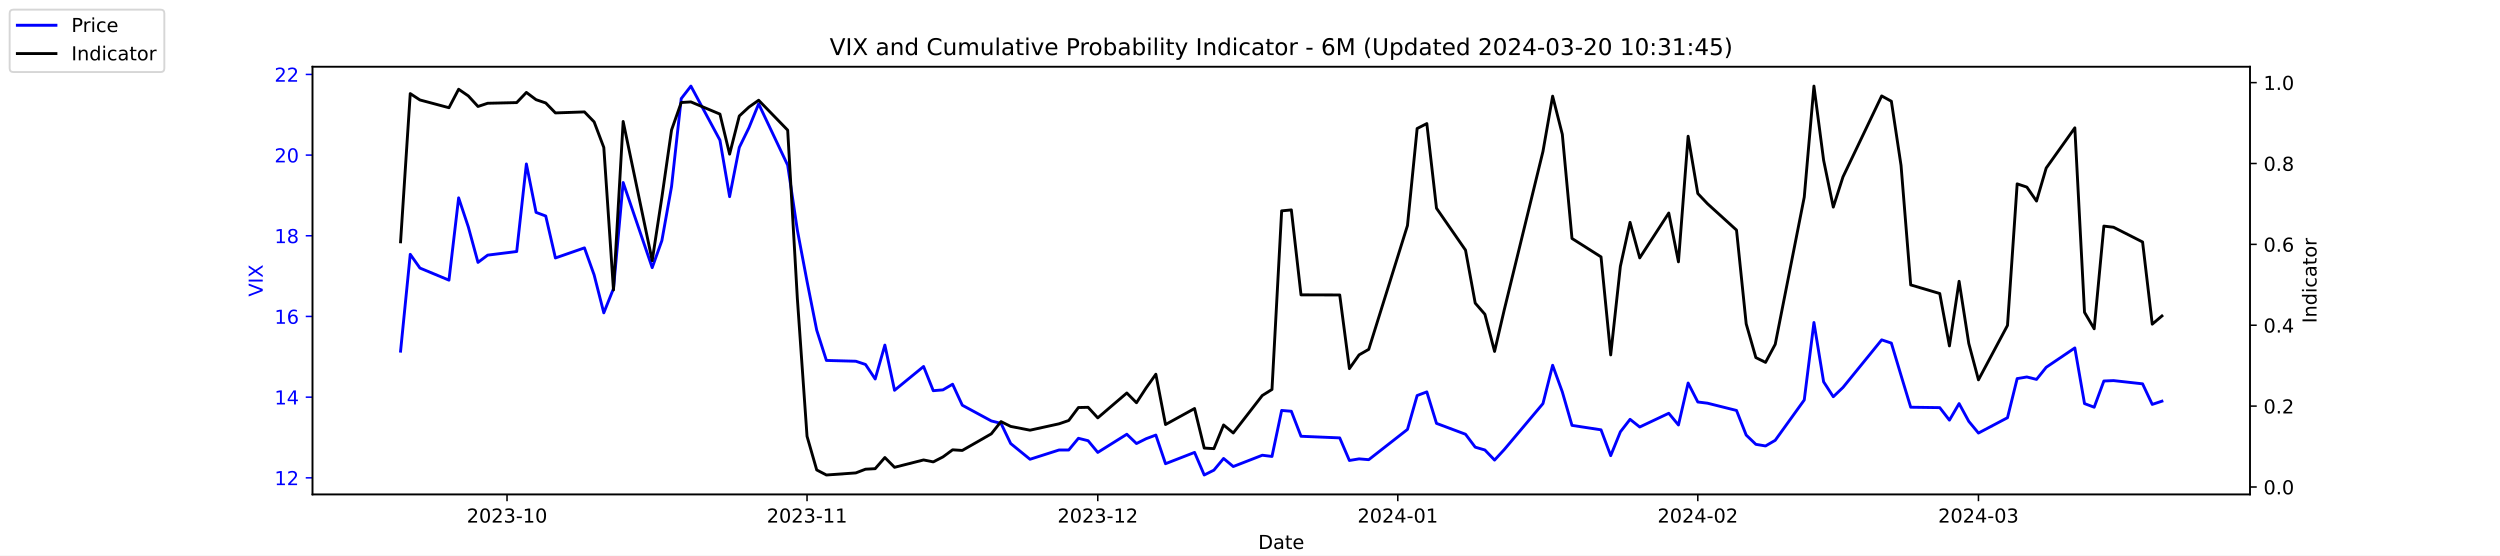
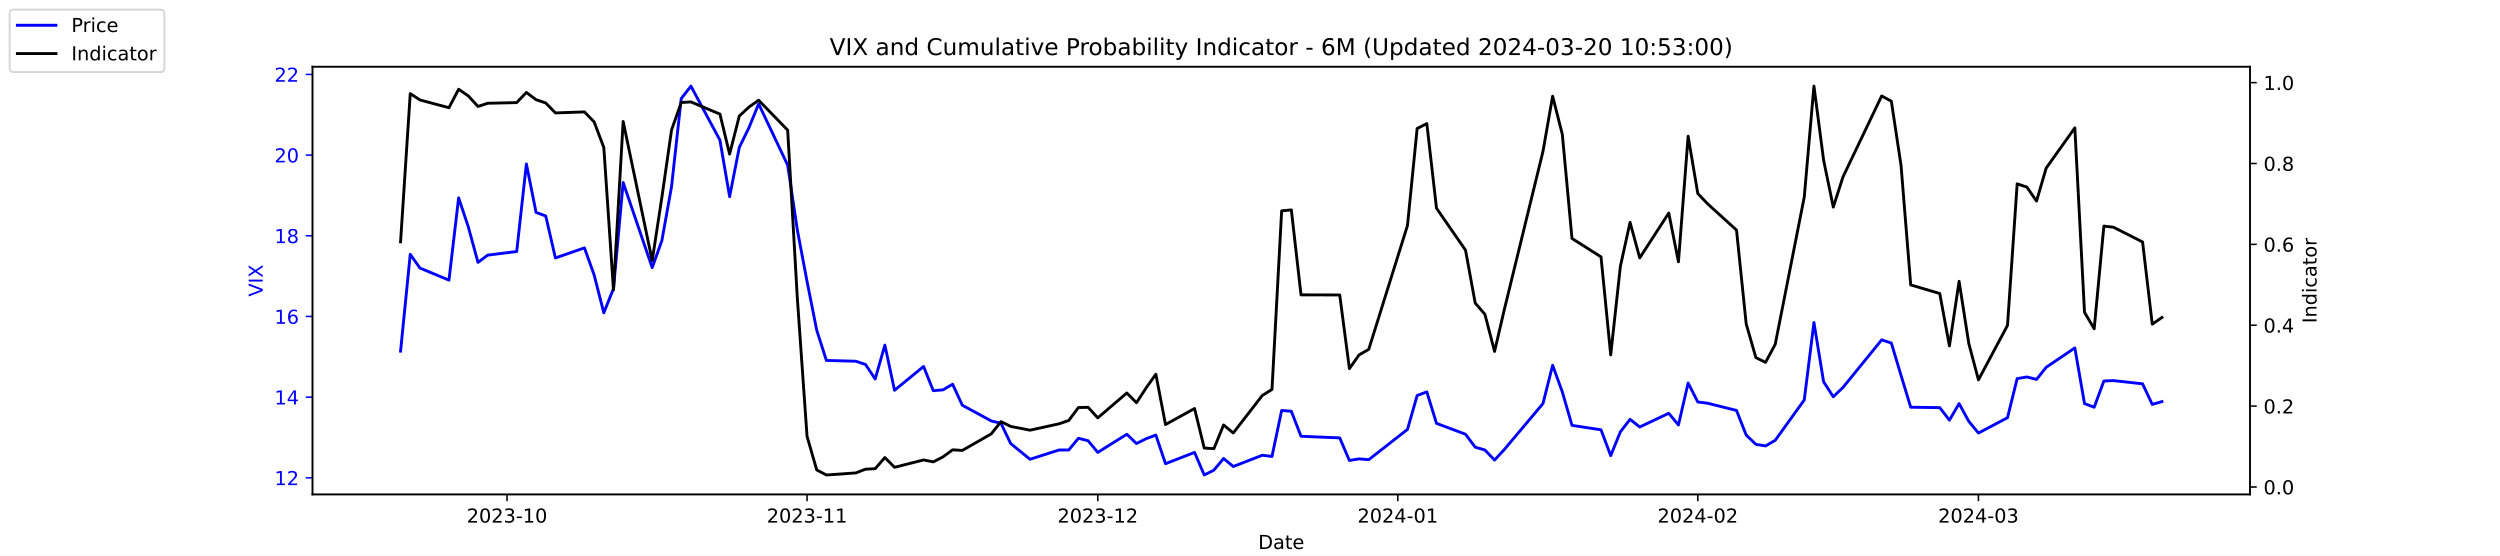
<svg xmlns="http://www.w3.org/2000/svg" xmlns:xlink="http://www.w3.org/1999/xlink" width="1296pt" height="288pt" viewBox="0 0 1296 288" version="1.1">
  <defs>
    <style type="text/css">*{stroke-linejoin: round; stroke-linecap: butt}</style>
  </defs>
  <g id="figure_1">
    <g id="patch_1">
      <path d="M 0 288  L 1296 288  L 1296 0  L 0 0  z " style="fill: #ffffff" />
    </g>
    <g id="axes_1">
      <g id="patch_2">
        <path d="M 162 256.32  L 1166.4 256.32  L 1166.4 34.56  L 162 34.56  z " style="fill: #ffffff" />
      </g>
      <g id="matplotlib.axis_1">
        <g id="xtick_1">
          <g id="line2d_1">
            <defs>
-               <path id="ma8cf1c067f" d="M 0 0  L 0 3.5  " style="stroke: #000000; stroke-width: 0.8" />
+               <path id="mb1e87fdebc" d="M 0 0  L 0 3.5  " style="stroke: #000000; stroke-width: 0.8" />
            </defs>
            <g>
-               <use xlink:href="#ma8cf1c067f" x="262.841" y="256.32" style="stroke: #000000; stroke-width: 0.8" />
+               <use xlink:href="#mb1e87fdebc" x="262.841" y="256.32" style="stroke: #000000; stroke-width: 0.8" />
            </g>
          </g>
          <g id="text_1">
            <g transform="translate(241.95 270.9184) scale(0.1 -0.1)">
              <defs>
                <path id="DejaVuSans-32" d="M 1228 531  L 3431 531  L 3431 0  L 469 0  L 469 531  Q 828 903 1448 1529  Q 2069 2156 2228 2338  Q 2531 2678 2651 2914  Q 2772 3150 2772 3378  Q 2772 3750 2511 3984  Q 2250 4219 1831 4219  Q 1534 4219 1204 4116  Q 875 4013 500 3803  L 500 4441  Q 881 4594 1212 4672  Q 1544 4750 1819 4750  Q 2544 4750 2975 4387  Q 3406 4025 3406 3419  Q 3406 3131 3298 2873  Q 3191 2616 2906 2266  Q 2828 2175 2409 1742  Q 1991 1309 1228 531  z " transform="scale(0.015625)" />
                <path id="DejaVuSans-30" d="M 2034 4250  Q 1547 4250 1301 3770  Q 1056 3291 1056 2328  Q 1056 1369 1301 889  Q 1547 409 2034 409  Q 2525 409 2770 889  Q 3016 1369 3016 2328  Q 3016 3291 2770 3770  Q 2525 4250 2034 4250  z M 2034 4750  Q 2819 4750 3233 4129  Q 3647 3509 3647 2328  Q 3647 1150 3233 529  Q 2819 -91 2034 -91  Q 1250 -91 836 529  Q 422 1150 422 2328  Q 422 3509 836 4129  Q 1250 4750 2034 4750  z " transform="scale(0.015625)" />
                <path id="DejaVuSans-33" d="M 2597 2516  Q 3050 2419 3304 2112  Q 3559 1806 3559 1356  Q 3559 666 3084 287  Q 2609 -91 1734 -91  Q 1441 -91 1130 -33  Q 819 25 488 141  L 488 750  Q 750 597 1062 519  Q 1375 441 1716 441  Q 2309 441 2620 675  Q 2931 909 2931 1356  Q 2931 1769 2642 2001  Q 2353 2234 1838 2234  L 1294 2234  L 1294 2753  L 1863 2753  Q 2328 2753 2575 2939  Q 2822 3125 2822 3475  Q 2822 3834 2567 4026  Q 2313 4219 1838 4219  Q 1578 4219 1281 4162  Q 984 4106 628 3988  L 628 4550  Q 988 4650 1302 4700  Q 1616 4750 1894 4750  Q 2613 4750 3031 4423  Q 3450 4097 3450 3541  Q 3450 3153 3228 2886  Q 3006 2619 2597 2516  z " transform="scale(0.015625)" />
                <path id="DejaVuSans-2d" d="M 313 2009  L 1997 2009  L 1997 1497  L 313 1497  L 313 2009  z " transform="scale(0.015625)" />
                <path id="DejaVuSans-31" d="M 794 531  L 1825 531  L 1825 4091  L 703 3866  L 703 4441  L 1819 4666  L 2450 4666  L 2450 531  L 3481 531  L 3481 0  L 794 0  L 794 531  z " transform="scale(0.015625)" />
              </defs>
              <use xlink:href="#DejaVuSans-32" />
              <use xlink:href="#DejaVuSans-30" x="63.623" />
              <use xlink:href="#DejaVuSans-32" x="127.246" />
              <use xlink:href="#DejaVuSans-33" x="190.869" />
              <use xlink:href="#DejaVuSans-2d" x="254.492" />
              <use xlink:href="#DejaVuSans-31" x="290.576" />
              <use xlink:href="#DejaVuSans-30" x="354.199" />
            </g>
          </g>
        </g>
        <g id="xtick_2">
          <g id="line2d_2">
            <g>
-               <use xlink:href="#ma8cf1c067f" x="418.368" y="256.32" style="stroke: #000000; stroke-width: 0.8" />
+               <use xlink:href="#mb1e87fdebc" x="418.368" y="256.32" style="stroke: #000000; stroke-width: 0.8" />
            </g>
          </g>
          <g id="text_2">
            <g transform="translate(397.4764 270.9184) scale(0.1 -0.1)">
              <use xlink:href="#DejaVuSans-32" />
              <use xlink:href="#DejaVuSans-30" x="63.623" />
              <use xlink:href="#DejaVuSans-32" x="127.246" />
              <use xlink:href="#DejaVuSans-33" x="190.869" />
              <use xlink:href="#DejaVuSans-2d" x="254.492" />
              <use xlink:href="#DejaVuSans-31" x="290.576" />
              <use xlink:href="#DejaVuSans-31" x="354.199" />
            </g>
          </g>
        </g>
        <g id="xtick_3">
          <g id="line2d_3">
            <g>
-               <use xlink:href="#ma8cf1c067f" x="569.086" y="256.32" style="stroke: #000000; stroke-width: 0.8" />
+               <use xlink:href="#mb1e87fdebc" x="569.086" y="256.32" style="stroke: #000000; stroke-width: 0.8" />
            </g>
          </g>
          <g id="text_3">
            <g transform="translate(548.195 270.9184) scale(0.1 -0.1)">
              <use xlink:href="#DejaVuSans-32" />
              <use xlink:href="#DejaVuSans-30" x="63.623" />
              <use xlink:href="#DejaVuSans-32" x="127.246" />
              <use xlink:href="#DejaVuSans-33" x="190.869" />
              <use xlink:href="#DejaVuSans-2d" x="254.492" />
              <use xlink:href="#DejaVuSans-31" x="290.576" />
              <use xlink:href="#DejaVuSans-32" x="354.199" />
            </g>
          </g>
        </g>
        <g id="xtick_4">
          <g id="line2d_4">
            <g>
-               <use xlink:href="#ma8cf1c067f" x="724.613" y="256.32" style="stroke: #000000; stroke-width: 0.8" />
+               <use xlink:href="#mb1e87fdebc" x="724.613" y="256.32" style="stroke: #000000; stroke-width: 0.8" />
            </g>
          </g>
          <g id="text_4">
            <g transform="translate(703.7214 270.9184) scale(0.1 -0.1)">
              <defs>
                <path id="DejaVuSans-34" d="M 2419 4116  L 825 1625  L 2419 1625  L 2419 4116  z M 2253 4666  L 3047 4666  L 3047 1625  L 3713 1625  L 3713 1100  L 3047 1100  L 3047 0  L 2419 0  L 2419 1100  L 313 1100  L 313 1709  L 2253 4666  z " transform="scale(0.015625)" />
              </defs>
              <use xlink:href="#DejaVuSans-32" />
              <use xlink:href="#DejaVuSans-30" x="63.623" />
              <use xlink:href="#DejaVuSans-32" x="127.246" />
              <use xlink:href="#DejaVuSans-34" x="190.869" />
              <use xlink:href="#DejaVuSans-2d" x="254.492" />
              <use xlink:href="#DejaVuSans-30" x="290.576" />
              <use xlink:href="#DejaVuSans-31" x="354.199" />
            </g>
          </g>
        </g>
        <g id="xtick_5">
          <g id="line2d_5">
            <g>
-               <use xlink:href="#ma8cf1c067f" x="880.139" y="256.32" style="stroke: #000000; stroke-width: 0.8" />
+               <use xlink:href="#mb1e87fdebc" x="880.139" y="256.32" style="stroke: #000000; stroke-width: 0.8" />
            </g>
          </g>
          <g id="text_5">
            <g transform="translate(859.2479 270.9184) scale(0.1 -0.1)">
              <use xlink:href="#DejaVuSans-32" />
              <use xlink:href="#DejaVuSans-30" x="63.623" />
              <use xlink:href="#DejaVuSans-32" x="127.246" />
              <use xlink:href="#DejaVuSans-34" x="190.869" />
              <use xlink:href="#DejaVuSans-2d" x="254.492" />
              <use xlink:href="#DejaVuSans-30" x="290.576" />
              <use xlink:href="#DejaVuSans-32" x="354.199" />
            </g>
          </g>
        </g>
        <g id="xtick_6">
          <g id="line2d_6">
            <g>
-               <use xlink:href="#ma8cf1c067f" x="1025.632" y="256.32" style="stroke: #000000; stroke-width: 0.8" />
+               <use xlink:href="#mb1e87fdebc" x="1025.632" y="256.32" style="stroke: #000000; stroke-width: 0.8" />
            </g>
          </g>
          <g id="text_6">
            <g transform="translate(1004.74 270.9184) scale(0.1 -0.1)">
              <use xlink:href="#DejaVuSans-32" />
              <use xlink:href="#DejaVuSans-30" x="63.623" />
              <use xlink:href="#DejaVuSans-32" x="127.246" />
              <use xlink:href="#DejaVuSans-34" x="190.869" />
              <use xlink:href="#DejaVuSans-2d" x="254.492" />
              <use xlink:href="#DejaVuSans-30" x="290.576" />
              <use xlink:href="#DejaVuSans-33" x="354.199" />
            </g>
          </g>
        </g>
        <g id="text_7">
          <g transform="translate(652.2492 284.5966) scale(0.1 -0.1)">
            <defs>
              <path id="DejaVuSans-44" d="M 1259 4147  L 1259 519  L 2022 519  Q 2988 519 3436 956  Q 3884 1394 3884 2338  Q 3884 3275 3436 3711  Q 2988 4147 2022 4147  L 1259 4147  z M 628 4666  L 1925 4666  Q 3281 4666 3915 4102  Q 4550 3538 4550 2338  Q 4550 1131 3912 565  Q 3275 0 1925 0  L 628 0  L 628 4666  z " transform="scale(0.015625)" />
              <path id="DejaVuSans-61" d="M 2194 1759  Q 1497 1759 1228 1600  Q 959 1441 959 1056  Q 959 750 1161 570  Q 1363 391 1709 391  Q 2188 391 2477 730  Q 2766 1069 2766 1631  L 2766 1759  L 2194 1759  z M 3341 1997  L 3341 0  L 2766 0  L 2766 531  Q 2569 213 2275 61  Q 1981 -91 1556 -91  Q 1019 -91 701 211  Q 384 513 384 1019  Q 384 1609 779 1909  Q 1175 2209 1959 2209  L 2766 2209  L 2766 2266  Q 2766 2663 2505 2880  Q 2244 3097 1772 3097  Q 1472 3097 1187 3025  Q 903 2953 641 2809  L 641 3341  Q 956 3463 1253 3523  Q 1550 3584 1831 3584  Q 2591 3584 2966 3190  Q 3341 2797 3341 1997  z " transform="scale(0.015625)" />
              <path id="DejaVuSans-74" d="M 1172 4494  L 1172 3500  L 2356 3500  L 2356 3053  L 1172 3053  L 1172 1153  Q 1172 725 1289 603  Q 1406 481 1766 481  L 2356 481  L 2356 0  L 1766 0  Q 1100 0 847 248  Q 594 497 594 1153  L 594 3053  L 172 3053  L 172 3500  L 594 3500  L 594 4494  L 1172 4494  z " transform="scale(0.015625)" />
              <path id="DejaVuSans-65" d="M 3597 1894  L 3597 1613  L 953 1613  Q 991 1019 1311 708  Q 1631 397 2203 397  Q 2534 397 2845 478  Q 3156 559 3463 722  L 3463 178  Q 3153 47 2828 -22  Q 2503 -91 2169 -91  Q 1331 -91 842 396  Q 353 884 353 1716  Q 353 2575 817 3079  Q 1281 3584 2069 3584  Q 2775 3584 3186 3129  Q 3597 2675 3597 1894  z M 3022 2063  Q 3016 2534 2758 2815  Q 2500 3097 2075 3097  Q 1594 3097 1305 2825  Q 1016 2553 972 2059  L 3022 2063  z " transform="scale(0.015625)" />
            </defs>
            <use xlink:href="#DejaVuSans-44" />
            <use xlink:href="#DejaVuSans-61" x="77.002" />
            <use xlink:href="#DejaVuSans-74" x="138.281" />
            <use xlink:href="#DejaVuSans-65" x="177.49" />
          </g>
        </g>
      </g>
      <g id="matplotlib.axis_2">
        <g id="ytick_1">
          <g id="line2d_7">
            <defs>
-               <path id="m1de4d500fc" d="M 0 0  L -3.5 0  " style="stroke: #0000ff; stroke-width: 0.8" />
+               <path id="m2c735c5124" d="M 0 0  L -3.5 0  " style="stroke: #0000ff; stroke-width: 0.8" />
            </defs>
            <g>
-               <use xlink:href="#m1de4d500fc" x="162" y="247.704" style="fill: #0000ff; stroke: #0000ff; stroke-width: 0.8" />
+               <use xlink:href="#m2c735c5124" x="162" y="247.704" style="fill: #0000ff; stroke: #0000ff; stroke-width: 0.8" />
            </g>
          </g>
          <g id="text_8">
            <g style="fill: #0000ff" transform="translate(142.275 251.5031) scale(0.1 -0.1)">
              <use xlink:href="#DejaVuSans-31" />
              <use xlink:href="#DejaVuSans-32" x="63.623" />
            </g>
          </g>
        </g>
        <g id="ytick_2">
          <g id="line2d_8">
            <g>
-               <use xlink:href="#m1de4d500fc" x="162" y="205.878" style="fill: #0000ff; stroke: #0000ff; stroke-width: 0.8" />
+               <use xlink:href="#m2c735c5124" x="162" y="205.878" style="fill: #0000ff; stroke: #0000ff; stroke-width: 0.8" />
            </g>
          </g>
          <g id="text_9">
            <g style="fill: #0000ff" transform="translate(142.275 209.6774) scale(0.1 -0.1)">
              <use xlink:href="#DejaVuSans-31" />
              <use xlink:href="#DejaVuSans-34" x="63.623" />
            </g>
          </g>
        </g>
        <g id="ytick_3">
          <g id="line2d_9">
            <g>
-               <use xlink:href="#m1de4d500fc" x="162" y="164.052" style="fill: #0000ff; stroke: #0000ff; stroke-width: 0.8" />
+               <use xlink:href="#m2c735c5124" x="162" y="164.052" style="fill: #0000ff; stroke: #0000ff; stroke-width: 0.8" />
            </g>
          </g>
          <g id="text_10">
            <g style="fill: #0000ff" transform="translate(142.275 167.8517) scale(0.1 -0.1)">
              <defs>
                <path id="DejaVuSans-36" d="M 2113 2584  Q 1688 2584 1439 2293  Q 1191 2003 1191 1497  Q 1191 994 1439 701  Q 1688 409 2113 409  Q 2538 409 2786 701  Q 3034 994 3034 1497  Q 3034 2003 2786 2293  Q 2538 2584 2113 2584  z M 3366 4563  L 3366 3988  Q 3128 4100 2886 4159  Q 2644 4219 2406 4219  Q 1781 4219 1451 3797  Q 1122 3375 1075 2522  Q 1259 2794 1537 2939  Q 1816 3084 2150 3084  Q 2853 3084 3261 2657  Q 3669 2231 3669 1497  Q 3669 778 3244 343  Q 2819 -91 2113 -91  Q 1303 -91 875 529  Q 447 1150 447 2328  Q 447 3434 972 4092  Q 1497 4750 2381 4750  Q 2619 4750 2861 4703  Q 3103 4656 3366 4563  z " transform="scale(0.015625)" />
              </defs>
              <use xlink:href="#DejaVuSans-31" />
              <use xlink:href="#DejaVuSans-36" x="63.623" />
            </g>
          </g>
        </g>
        <g id="ytick_4">
          <g id="line2d_10">
            <g>
-               <use xlink:href="#m1de4d500fc" x="162" y="122.227" style="fill: #0000ff; stroke: #0000ff; stroke-width: 0.8" />
+               <use xlink:href="#m2c735c5124" x="162" y="122.227" style="fill: #0000ff; stroke: #0000ff; stroke-width: 0.8" />
            </g>
          </g>
          <g id="text_11">
            <g style="fill: #0000ff" transform="translate(142.275 126.0259) scale(0.1 -0.1)">
              <defs>
                <path id="DejaVuSans-38" d="M 2034 2216  Q 1584 2216 1326 1975  Q 1069 1734 1069 1313  Q 1069 891 1326 650  Q 1584 409 2034 409  Q 2484 409 2743 651  Q 3003 894 3003 1313  Q 3003 1734 2745 1975  Q 2488 2216 2034 2216  z M 1403 2484  Q 997 2584 770 2862  Q 544 3141 544 3541  Q 544 4100 942 4425  Q 1341 4750 2034 4750  Q 2731 4750 3128 4425  Q 3525 4100 3525 3541  Q 3525 3141 3298 2862  Q 3072 2584 2669 2484  Q 3125 2378 3379 2068  Q 3634 1759 3634 1313  Q 3634 634 3220 271  Q 2806 -91 2034 -91  Q 1263 -91 848 271  Q 434 634 434 1313  Q 434 1759 690 2068  Q 947 2378 1403 2484  z M 1172 3481  Q 1172 3119 1398 2916  Q 1625 2713 2034 2713  Q 2441 2713 2670 2916  Q 2900 3119 2900 3481  Q 2900 3844 2670 4047  Q 2441 4250 2034 4250  Q 1625 4250 1398 4047  Q 1172 3844 1172 3481  z " transform="scale(0.015625)" />
              </defs>
              <use xlink:href="#DejaVuSans-31" />
              <use xlink:href="#DejaVuSans-38" x="63.623" />
            </g>
          </g>
        </g>
        <g id="ytick_5">
          <g id="line2d_11">
            <g>
-               <use xlink:href="#m1de4d500fc" x="162" y="80.401" style="fill: #0000ff; stroke: #0000ff; stroke-width: 0.8" />
+               <use xlink:href="#m2c735c5124" x="162" y="80.401" style="fill: #0000ff; stroke: #0000ff; stroke-width: 0.8" />
            </g>
          </g>
          <g id="text_12">
            <g style="fill: #0000ff" transform="translate(142.275 84.2002) scale(0.1 -0.1)">
              <use xlink:href="#DejaVuSans-32" />
              <use xlink:href="#DejaVuSans-30" x="63.623" />
            </g>
          </g>
        </g>
        <g id="ytick_6">
          <g id="line2d_12">
            <g>
-               <use xlink:href="#m1de4d500fc" x="162" y="38.575" style="fill: #0000ff; stroke: #0000ff; stroke-width: 0.8" />
+               <use xlink:href="#m2c735c5124" x="162" y="38.575" style="fill: #0000ff; stroke: #0000ff; stroke-width: 0.8" />
            </g>
          </g>
          <g id="text_13">
            <g style="fill: #0000ff" transform="translate(142.275 42.37447) scale(0.1 -0.1)">
              <use xlink:href="#DejaVuSans-32" />
              <use xlink:href="#DejaVuSans-32" x="63.623" />
            </g>
          </g>
        </g>
        <g id="text_14">
          <g style="fill: #0000ff" transform="translate(136.1953 153.7603) rotate(-90) scale(0.1 -0.1)">
            <defs>
              <path id="DejaVuSans-56" d="M 1831 0  L 50 4666  L 709 4666  L 2188 738  L 3669 4666  L 4325 4666  L 2547 0  L 1831 0  z " transform="scale(0.015625)" />
              <path id="DejaVuSans-49" d="M 628 4666  L 1259 4666  L 1259 0  L 628 0  L 628 4666  z " transform="scale(0.015625)" />
              <path id="DejaVuSans-58" d="M 403 4666  L 1081 4666  L 2241 2931  L 3406 4666  L 4084 4666  L 2584 2425  L 4184 0  L 3506 0  L 2194 1984  L 872 0  L 191 0  L 1856 2491  L 403 4666  z " transform="scale(0.015625)" />
            </defs>
            <use xlink:href="#DejaVuSans-56" />
            <use xlink:href="#DejaVuSans-49" x="68.408" />
            <use xlink:href="#DejaVuSans-58" x="97.9" />
          </g>
        </g>
      </g>
      <g id="line2d_13">
-         <path d="M 207.655 182.037  L 212.672 131.847  L 217.689 138.957  L 232.739 145.231  L 237.756 102.569  L 242.773 117.626  L 247.79 136.029  L 252.807 132.265  L 267.858 130.383  L 272.875 85.002  L 277.892 110.097  L 282.909 111.979  L 287.926 133.729  L 302.977 128.501  L 307.994 142.512  L 313.011 162.17  L 318.028 149.623  L 323.045 94.622  L 338.096 138.748  L 343.113 124.736  L 348.13 96.713  L 353.147 51.123  L 358.164 44.64  L 373.215 72.663  L 378.232 101.941  L 383.249 76.428  L 388.266 66.18  L 393.283 53.842  L 408.334 85.629  L 413.351 119.299  L 418.368 145.858  L 423.385 171.163  L 428.402 186.847  L 443.662 187.266  L 448.679 188.939  L 453.696 196.467  L 458.713 178.901  L 463.73 202.323  L 478.781 189.984  L 483.798 202.532  L 488.815 202.114  L 493.832 199.186  L 498.849 210.061  L 513.9 218.217  L 518.917 219.472  L 523.934 229.928  L 533.967 238.084  L 549.018 233.274  L 554.035 233.274  L 559.052 227.209  L 564.069 228.464  L 569.086 234.529  L 584.137 225.118  L 589.154 229.928  L 594.171 227.418  L 599.188 225.536  L 604.205 240.384  L 619.256 234.529  L 624.273 246.24  L 629.29 243.73  L 634.307 237.666  L 639.324 241.848  L 654.375 235.993  L 659.392 236.62  L 664.409 212.779  L 669.426 213.198  L 674.443 226.164  L 694.511 227  L 699.528 238.711  L 704.545 237.875  L 709.562 238.293  L 729.63 222.608  L 734.647 205.042  L 739.664 203.159  L 744.681 219.472  L 759.732 225.118  L 764.749 231.81  L 769.766 233.274  L 774.783 238.502  L 779.8 233.065  L 799.868 209.224  L 804.885 189.357  L 809.902 203.159  L 814.919 220.517  L 829.969 222.818  L 834.986 236.202  L 840.003 223.863  L 845.02 217.38  L 850.037 221.354  L 865.088 214.243  L 870.105 220.308  L 875.122 198.559  L 880.139 208.388  L 885.156 209.015  L 900.207 212.779  L 905.224 225.536  L 910.241 230.346  L 915.258 231.183  L 920.275 228.255  L 935.326 207.342  L 940.343 167.189  L 945.36 197.931  L 950.377 205.669  L 955.394 200.859  L 975.462 176.182  L 980.479 177.855  L 985.496 194.585  L 990.513 211.106  L 1005.564 211.316  L 1010.581 217.798  L 1015.598 209.224  L 1020.615 218.426  L 1025.632 224.491  L 1040.683 216.544  L 1045.7 196.258  L 1050.717 195.422  L 1055.734 196.677  L 1060.751 190.403  L 1075.593 180.364  L 1080.61 209.224  L 1085.627 211.106  L 1090.644 197.513  L 1095.661 197.304  L 1110.711 198.977  L 1115.728 209.642  L 1120.745 207.969  " clip-path="url(#p3c8c35e29c)" style="fill: none; stroke: #0000ff; stroke-width: 1.5; stroke-linecap: square" />
+         <path d="M 207.655 182.037  L 212.672 131.847  L 217.689 138.957  L 232.739 145.231  L 237.756 102.569  L 242.773 117.626  L 247.79 136.029  L 252.807 132.265  L 267.858 130.383  L 272.875 85.002  L 277.892 110.097  L 282.909 111.979  L 287.926 133.729  L 302.977 128.501  L 307.994 142.512  L 313.011 162.17  L 318.028 149.623  L 323.045 94.622  L 338.096 138.748  L 343.113 124.736  L 348.13 96.713  L 353.147 51.123  L 358.164 44.64  L 373.215 72.663  L 378.232 101.941  L 383.249 76.428  L 388.266 66.18  L 393.283 53.842  L 408.334 85.629  L 413.351 119.299  L 418.368 145.858  L 423.385 171.163  L 428.402 186.847  L 443.662 187.266  L 448.679 188.939  L 453.696 196.467  L 458.713 178.901  L 463.73 202.323  L 478.781 189.984  L 483.798 202.532  L 488.815 202.114  L 493.832 199.186  L 498.849 210.061  L 513.9 218.217  L 518.917 219.472  L 523.934 229.928  L 533.967 238.084  L 549.018 233.274  L 554.035 233.274  L 559.052 227.209  L 564.069 228.464  L 569.086 234.529  L 584.137 225.118  L 589.154 229.928  L 594.171 227.418  L 599.188 225.536  L 604.205 240.384  L 619.256 234.529  L 624.273 246.24  L 629.29 243.73  L 634.307 237.666  L 639.324 241.848  L 654.375 235.993  L 659.392 236.62  L 664.409 212.779  L 669.426 213.198  L 674.443 226.164  L 694.511 227  L 699.528 238.711  L 704.545 237.875  L 709.562 238.293  L 729.63 222.608  L 734.647 205.042  L 739.664 203.159  L 744.681 219.472  L 759.732 225.118  L 764.749 231.81  L 769.766 233.274  L 774.783 238.502  L 779.8 233.065  L 799.868 209.224  L 804.885 189.357  L 809.902 203.159  L 814.919 220.517  L 829.969 222.818  L 834.986 236.202  L 840.003 223.863  L 845.02 217.38  L 850.037 221.354  L 865.088 214.243  L 870.105 220.308  L 875.122 198.559  L 880.139 208.388  L 885.156 209.015  L 900.207 212.779  L 905.224 225.536  L 910.241 230.346  L 915.258 231.183  L 920.275 228.255  L 935.326 207.342  L 940.343 167.189  L 945.36 197.931  L 950.377 205.669  L 955.394 200.859  L 975.462 176.182  L 980.479 177.855  L 985.496 194.585  L 990.513 211.106  L 1005.564 211.316  L 1010.581 217.798  L 1015.598 209.224  L 1020.615 218.426  L 1025.632 224.491  L 1040.683 216.544  L 1045.7 196.258  L 1050.717 195.422  L 1055.734 196.677  L 1060.751 190.403  L 1075.593 180.364  L 1080.61 209.224  L 1085.627 211.106  L 1090.644 197.513  L 1095.661 197.304  L 1110.711 198.977  L 1115.728 209.642  L 1120.745 208.179  " clip-path="url(#pb05b1e3688)" style="fill: none; stroke: #0000ff; stroke-width: 1.5; stroke-linecap: square" />
      </g>
      <g id="patch_3">
        <path d="M 162 256.32  L 162 34.56  " style="fill: none; stroke: #000000; stroke-width: 0.8; stroke-linejoin: miter; stroke-linecap: square" />
      </g>
      <g id="patch_4">
        <path d="M 1166.4 256.32  L 1166.4 34.56  " style="fill: none; stroke: #000000; stroke-width: 0.8; stroke-linejoin: miter; stroke-linecap: square" />
      </g>
      <g id="patch_5">
        <path d="M 162 256.32  L 1166.4 256.32  " style="fill: none; stroke: #000000; stroke-width: 0.8; stroke-linejoin: miter; stroke-linecap: square" />
      </g>
      <g id="patch_6">
        <path d="M 162 34.56  L 1166.4 34.56  " style="fill: none; stroke: #000000; stroke-width: 0.8; stroke-linejoin: miter; stroke-linecap: square" />
      </g>
    </g>
    <g id="axes_2">
      <g id="matplotlib.axis_3">
        <g id="ytick_7">
          <g id="line2d_14">
            <defs>
-               <path id="m2ea0aaccf1" d="M 0 0  L 3.5 0  " style="stroke: #000000; stroke-width: 0.8" />
+               <path id="m1d5ce366aa" d="M 0 0  L 3.5 0  " style="stroke: #000000; stroke-width: 0.8" />
            </defs>
            <g>
-               <use xlink:href="#m2ea0aaccf1" x="1166.4" y="252.461" style="stroke: #000000; stroke-width: 0.8" />
+               <use xlink:href="#m1d5ce366aa" x="1166.4" y="252.461" style="stroke: #000000; stroke-width: 0.8" />
            </g>
          </g>
          <g id="text_15">
            <g transform="translate(1173.4 256.2606) scale(0.1 -0.1)">
              <defs>
                <path id="DejaVuSans-2e" d="M 684 794  L 1344 794  L 1344 0  L 684 0  L 684 794  z " transform="scale(0.015625)" />
              </defs>
              <use xlink:href="#DejaVuSans-30" />
              <use xlink:href="#DejaVuSans-2e" x="63.623" />
              <use xlink:href="#DejaVuSans-30" x="95.41" />
            </g>
          </g>
        </g>
        <g id="ytick_8">
          <g id="line2d_15">
            <g>
-               <use xlink:href="#m2ea0aaccf1" x="1166.4" y="210.535" style="stroke: #000000; stroke-width: 0.8" />
+               <use xlink:href="#m1d5ce366aa" x="1166.4" y="210.535" style="stroke: #000000; stroke-width: 0.8" />
            </g>
          </g>
          <g id="text_16">
            <g transform="translate(1173.4 214.3337) scale(0.1 -0.1)">
              <use xlink:href="#DejaVuSans-30" />
              <use xlink:href="#DejaVuSans-2e" x="63.623" />
              <use xlink:href="#DejaVuSans-32" x="95.41" />
            </g>
          </g>
        </g>
        <g id="ytick_9">
          <g id="line2d_16">
            <g>
-               <use xlink:href="#m2ea0aaccf1" x="1166.4" y="168.608" style="stroke: #000000; stroke-width: 0.8" />
+               <use xlink:href="#m1d5ce366aa" x="1166.4" y="168.608" style="stroke: #000000; stroke-width: 0.8" />
            </g>
          </g>
          <g id="text_17">
            <g transform="translate(1173.4 172.4068) scale(0.1 -0.1)">
              <use xlink:href="#DejaVuSans-30" />
              <use xlink:href="#DejaVuSans-2e" x="63.623" />
              <use xlink:href="#DejaVuSans-34" x="95.41" />
            </g>
          </g>
        </g>
        <g id="ytick_10">
          <g id="line2d_17">
            <g>
-               <use xlink:href="#m2ea0aaccf1" x="1166.4" y="126.681" style="stroke: #000000; stroke-width: 0.8" />
+               <use xlink:href="#m1d5ce366aa" x="1166.4" y="126.681" style="stroke: #000000; stroke-width: 0.8" />
            </g>
          </g>
          <g id="text_18">
            <g transform="translate(1173.4 130.4799) scale(0.1 -0.1)">
              <use xlink:href="#DejaVuSans-30" />
              <use xlink:href="#DejaVuSans-2e" x="63.623" />
              <use xlink:href="#DejaVuSans-36" x="95.41" />
            </g>
          </g>
        </g>
        <g id="ytick_11">
          <g id="line2d_18">
            <g>
-               <use xlink:href="#m2ea0aaccf1" x="1166.4" y="84.754" style="stroke: #000000; stroke-width: 0.8" />
+               <use xlink:href="#m1d5ce366aa" x="1166.4" y="84.754" style="stroke: #000000; stroke-width: 0.8" />
            </g>
          </g>
          <g id="text_19">
            <g transform="translate(1173.4 88.55298) scale(0.1 -0.1)">
              <use xlink:href="#DejaVuSans-30" />
              <use xlink:href="#DejaVuSans-2e" x="63.623" />
              <use xlink:href="#DejaVuSans-38" x="95.41" />
            </g>
          </g>
        </g>
        <g id="ytick_12">
          <g id="line2d_19">
            <g>
-               <use xlink:href="#m2ea0aaccf1" x="1166.4" y="42.827" style="stroke: #000000; stroke-width: 0.8" />
+               <use xlink:href="#m1d5ce366aa" x="1166.4" y="42.827" style="stroke: #000000; stroke-width: 0.8" />
            </g>
          </g>
          <g id="text_20">
            <g transform="translate(1173.4 46.62607) scale(0.1 -0.1)">
              <use xlink:href="#DejaVuSans-31" />
              <use xlink:href="#DejaVuSans-2e" x="63.623" />
              <use xlink:href="#DejaVuSans-30" x="95.41" />
            </g>
          </g>
        </g>
        <g id="text_21">
          <g transform="translate(1200.902 167.5353) rotate(-90) scale(0.1 -0.1)">
            <defs>
              <path id="DejaVuSans-6e" d="M 3513 2113  L 3513 0  L 2938 0  L 2938 2094  Q 2938 2591 2744 2837  Q 2550 3084 2163 3084  Q 1697 3084 1428 2787  Q 1159 2491 1159 1978  L 1159 0  L 581 0  L 581 3500  L 1159 3500  L 1159 2956  Q 1366 3272 1645 3428  Q 1925 3584 2291 3584  Q 2894 3584 3203 3211  Q 3513 2838 3513 2113  z " transform="scale(0.015625)" />
              <path id="DejaVuSans-64" d="M 2906 2969  L 2906 4863  L 3481 4863  L 3481 0  L 2906 0  L 2906 525  Q 2725 213 2448 61  Q 2172 -91 1784 -91  Q 1150 -91 751 415  Q 353 922 353 1747  Q 353 2572 751 3078  Q 1150 3584 1784 3584  Q 2172 3584 2448 3432  Q 2725 3281 2906 2969  z M 947 1747  Q 947 1113 1208 752  Q 1469 391 1925 391  Q 2381 391 2643 752  Q 2906 1113 2906 1747  Q 2906 2381 2643 2742  Q 2381 3103 1925 3103  Q 1469 3103 1208 2742  Q 947 2381 947 1747  z " transform="scale(0.015625)" />
              <path id="DejaVuSans-69" d="M 603 3500  L 1178 3500  L 1178 0  L 603 0  L 603 3500  z M 603 4863  L 1178 4863  L 1178 4134  L 603 4134  L 603 4863  z " transform="scale(0.015625)" />
              <path id="DejaVuSans-63" d="M 3122 3366  L 3122 2828  Q 2878 2963 2633 3030  Q 2388 3097 2138 3097  Q 1578 3097 1268 2742  Q 959 2388 959 1747  Q 959 1106 1268 751  Q 1578 397 2138 397  Q 2388 397 2633 464  Q 2878 531 3122 666  L 3122 134  Q 2881 22 2623 -34  Q 2366 -91 2075 -91  Q 1284 -91 818 406  Q 353 903 353 1747  Q 353 2603 823 3093  Q 1294 3584 2113 3584  Q 2378 3584 2631 3529  Q 2884 3475 3122 3366  z " transform="scale(0.015625)" />
              <path id="DejaVuSans-6f" d="M 1959 3097  Q 1497 3097 1228 2736  Q 959 2375 959 1747  Q 959 1119 1226 758  Q 1494 397 1959 397  Q 2419 397 2687 759  Q 2956 1122 2956 1747  Q 2956 2369 2687 2733  Q 2419 3097 1959 3097  z M 1959 3584  Q 2709 3584 3137 3096  Q 3566 2609 3566 1747  Q 3566 888 3137 398  Q 2709 -91 1959 -91  Q 1206 -91 779 398  Q 353 888 353 1747  Q 353 2609 779 3096  Q 1206 3584 1959 3584  z " transform="scale(0.015625)" />
              <path id="DejaVuSans-72" d="M 2631 2963  Q 2534 3019 2420 3045  Q 2306 3072 2169 3072  Q 1681 3072 1420 2755  Q 1159 2438 1159 1844  L 1159 0  L 581 0  L 581 3500  L 1159 3500  L 1159 2956  Q 1341 3275 1631 3429  Q 1922 3584 2338 3584  Q 2397 3584 2469 3576  Q 2541 3569 2628 3553  L 2631 2963  z " transform="scale(0.015625)" />
            </defs>
            <use xlink:href="#DejaVuSans-49" />
            <use xlink:href="#DejaVuSans-6e" x="29.492" />
            <use xlink:href="#DejaVuSans-64" x="92.871" />
            <use xlink:href="#DejaVuSans-69" x="156.348" />
            <use xlink:href="#DejaVuSans-63" x="184.131" />
            <use xlink:href="#DejaVuSans-61" x="239.111" />
            <use xlink:href="#DejaVuSans-74" x="300.391" />
            <use xlink:href="#DejaVuSans-6f" x="339.6" />
            <use xlink:href="#DejaVuSans-72" x="400.781" />
          </g>
        </g>
      </g>
      <g id="line2d_20">
-         <path d="M 207.655 125.36  L 212.672 48.523  L 217.689 51.818  L 232.739 55.84  L 237.756 46.27  L 242.773 49.714  L 247.79 55.196  L 252.807 53.533  L 267.858 53.183  L 272.875 47.919  L 277.892 51.676  L 282.909 53.378  L 287.926 58.536  L 302.977 58.014  L 307.994 63.187  L 313.011 76.444  L 318.028 150.306  L 323.045 62.975  L 338.096 135.12  L 343.113 102.306  L 348.13 67.397  L 353.147 53.146  L 358.164 52.833  L 373.215 59.145  L 378.232 79.898  L 383.249 60.134  L 388.266 55.494  L 393.283 51.97  L 408.334 67.473  L 413.351 154.832  L 418.368 226.181  L 423.385 243.614  L 428.402 246.24  L 443.662 245.155  L 448.679 243.23  L 453.696 242.964  L 458.713 237.183  L 463.73 242.25  L 478.781 238.435  L 483.798 239.446  L 488.815 236.871  L 493.832 233.181  L 498.849 233.507  L 513.9 224.892  L 518.917 218.558  L 523.934 221.057  L 533.967 223.009  L 549.018 219.7  L 554.035 217.982  L 559.052 211.268  L 564.069 211.153  L 569.086 216.619  L 584.137 203.731  L 589.154 208.779  L 594.171 201.073  L 599.188 194.005  L 604.205 220.075  L 619.256 211.773  L 624.273 232.27  L 629.29 232.576  L 634.307 220.306  L 639.324 224.445  L 654.375 205.016  L 659.392 201.89  L 664.409 109.314  L 669.426 108.817  L 674.443 152.854  L 694.511 152.91  L 699.528 191.088  L 704.545 183.971  L 709.562 181.099  L 729.63 116.924  L 734.647 66.625  L 739.664 64.069  L 744.681 107.95  L 759.732 129.692  L 764.749 157.129  L 769.766 162.918  L 774.783 182.173  L 779.8 160.638  L 799.868 78.509  L 804.885 49.855  L 809.902 69.641  L 814.919 123.62  L 829.969 133.166  L 834.986 183.971  L 840.003 138.075  L 845.02 115.269  L 850.037 133.687  L 865.088 110.438  L 870.105 135.725  L 875.122 70.632  L 880.139 100.32  L 885.156 105.601  L 900.207 119.275  L 905.224 167.88  L 910.241 185.376  L 915.258 187.855  L 920.275 178.494  L 935.326 102.174  L 940.343 44.64  L 945.36 83.051  L 950.377 107.357  L 955.394 91.715  L 975.462 49.731  L 980.479 52.489  L 985.496 85.756  L 990.513 147.7  L 1005.564 152.158  L 1010.581 179.324  L 1015.598 145.833  L 1020.615 178.052  L 1025.632 196.907  L 1040.683 168.687  L 1045.7 95.313  L 1050.717 96.993  L 1055.734 104.224  L 1060.751 87.118  L 1075.593 66.278  L 1080.61 161.903  L 1085.627 170.437  L 1090.644 117.21  L 1095.661 117.809  L 1110.711 125.441  L 1115.728 168.039  L 1120.745 163.796  " clip-path="url(#p3c8c35e29c)" style="fill: none; stroke: #000000; stroke-width: 1.5; stroke-linecap: square" />
+         <path d="M 207.655 125.36  L 212.672 48.523  L 217.689 51.818  L 232.739 55.84  L 237.756 46.27  L 242.773 49.714  L 247.79 55.196  L 252.807 53.533  L 267.858 53.183  L 272.875 47.919  L 277.892 51.676  L 282.909 53.378  L 287.926 58.536  L 302.977 58.014  L 307.994 63.187  L 313.011 76.444  L 318.028 150.306  L 323.045 62.975  L 338.096 135.12  L 343.113 102.306  L 348.13 67.397  L 353.147 53.146  L 358.164 52.833  L 373.215 59.145  L 378.232 79.898  L 383.249 60.134  L 388.266 55.494  L 393.283 51.97  L 408.334 67.473  L 413.351 154.832  L 418.368 226.181  L 423.385 243.614  L 428.402 246.24  L 443.662 245.155  L 448.679 243.23  L 453.696 242.964  L 458.713 237.183  L 463.73 242.25  L 478.781 238.435  L 483.798 239.446  L 488.815 236.871  L 493.832 233.181  L 498.849 233.507  L 513.9 224.892  L 518.917 218.558  L 523.934 221.057  L 533.967 223.009  L 549.018 219.7  L 554.035 217.982  L 559.052 211.268  L 564.069 211.153  L 569.086 216.619  L 584.137 203.731  L 589.154 208.779  L 594.171 201.073  L 599.188 194.005  L 604.205 220.075  L 619.256 211.773  L 624.273 232.27  L 629.29 232.576  L 634.307 220.306  L 639.324 224.445  L 654.375 205.016  L 659.392 201.89  L 664.409 109.314  L 669.426 108.817  L 674.443 152.854  L 694.511 152.91  L 699.528 191.088  L 704.545 183.971  L 709.562 181.099  L 729.63 116.924  L 734.647 66.625  L 739.664 64.069  L 744.681 107.95  L 759.732 129.692  L 764.749 157.129  L 769.766 162.918  L 774.783 182.173  L 779.8 160.638  L 799.868 78.509  L 804.885 49.855  L 809.902 69.641  L 814.919 123.62  L 829.969 133.166  L 834.986 183.971  L 840.003 138.075  L 845.02 115.269  L 850.037 133.687  L 865.088 110.438  L 870.105 135.725  L 875.122 70.632  L 880.139 100.32  L 885.156 105.601  L 900.207 119.275  L 905.224 167.88  L 910.241 185.376  L 915.258 187.855  L 920.275 178.494  L 935.326 102.174  L 940.343 44.64  L 945.36 83.051  L 950.377 107.357  L 955.394 91.715  L 975.462 49.731  L 980.479 52.489  L 985.496 85.756  L 990.513 147.7  L 1005.564 152.158  L 1010.581 179.324  L 1015.598 145.833  L 1020.615 178.052  L 1025.632 196.907  L 1040.683 168.687  L 1045.7 95.313  L 1050.717 96.993  L 1055.734 104.224  L 1060.751 87.118  L 1075.593 66.278  L 1080.61 161.903  L 1085.627 170.437  L 1090.644 117.21  L 1095.661 117.809  L 1110.711 125.441  L 1115.728 168.039  L 1120.745 164.59  " clip-path="url(#pb05b1e3688)" style="fill: none; stroke: #000000; stroke-width: 1.5; stroke-linecap: square" />
      </g>
      <g id="patch_7">
        <path d="M 162 256.32  L 162 34.56  " style="fill: none; stroke: #000000; stroke-width: 0.8; stroke-linejoin: miter; stroke-linecap: square" />
      </g>
      <g id="patch_8">
        <path d="M 1166.4 256.32  L 1166.4 34.56  " style="fill: none; stroke: #000000; stroke-width: 0.8; stroke-linejoin: miter; stroke-linecap: square" />
      </g>
      <g id="patch_9">
        <path d="M 162 256.32  L 1166.4 256.32  " style="fill: none; stroke: #000000; stroke-width: 0.8; stroke-linejoin: miter; stroke-linecap: square" />
      </g>
      <g id="patch_10">
        <path d="M 162 34.56  L 1166.4 34.56  " style="fill: none; stroke: #000000; stroke-width: 0.8; stroke-linejoin: miter; stroke-linecap: square" />
      </g>
      <g id="text_22">
        <g transform="translate(430.0941 28.56) scale(0.12 -0.12)">
          <defs>
            <path id="DejaVuSans-20" transform="scale(0.015625)" />
            <path id="DejaVuSans-43" d="M 4122 4306  L 4122 3641  Q 3803 3938 3442 4084  Q 3081 4231 2675 4231  Q 1875 4231 1450 3742  Q 1025 3253 1025 2328  Q 1025 1406 1450 917  Q 1875 428 2675 428  Q 3081 428 3442 575  Q 3803 722 4122 1019  L 4122 359  Q 3791 134 3420 21  Q 3050 -91 2638 -91  Q 1578 -91 968 557  Q 359 1206 359 2328  Q 359 3453 968 4101  Q 1578 4750 2638 4750  Q 3056 4750 3426 4639  Q 3797 4528 4122 4306  z " transform="scale(0.015625)" />
            <path id="DejaVuSans-75" d="M 544 1381  L 544 3500  L 1119 3500  L 1119 1403  Q 1119 906 1312 657  Q 1506 409 1894 409  Q 2359 409 2629 706  Q 2900 1003 2900 1516  L 2900 3500  L 3475 3500  L 3475 0  L 2900 0  L 2900 538  Q 2691 219 2414 64  Q 2138 -91 1772 -91  Q 1169 -91 856 284  Q 544 659 544 1381  z M 1991 3584  L 1991 3584  z " transform="scale(0.015625)" />
            <path id="DejaVuSans-6d" d="M 3328 2828  Q 3544 3216 3844 3400  Q 4144 3584 4550 3584  Q 5097 3584 5394 3201  Q 5691 2819 5691 2113  L 5691 0  L 5113 0  L 5113 2094  Q 5113 2597 4934 2840  Q 4756 3084 4391 3084  Q 3944 3084 3684 2787  Q 3425 2491 3425 1978  L 3425 0  L 2847 0  L 2847 2094  Q 2847 2600 2669 2842  Q 2491 3084 2119 3084  Q 1678 3084 1418 2786  Q 1159 2488 1159 1978  L 1159 0  L 581 0  L 581 3500  L 1159 3500  L 1159 2956  Q 1356 3278 1631 3431  Q 1906 3584 2284 3584  Q 2666 3584 2933 3390  Q 3200 3197 3328 2828  z " transform="scale(0.015625)" />
            <path id="DejaVuSans-6c" d="M 603 4863  L 1178 4863  L 1178 0  L 603 0  L 603 4863  z " transform="scale(0.015625)" />
            <path id="DejaVuSans-76" d="M 191 3500  L 800 3500  L 1894 563  L 2988 3500  L 3597 3500  L 2284 0  L 1503 0  L 191 3500  z " transform="scale(0.015625)" />
            <path id="DejaVuSans-50" d="M 1259 4147  L 1259 2394  L 2053 2394  Q 2494 2394 2734 2622  Q 2975 2850 2975 3272  Q 2975 3691 2734 3919  Q 2494 4147 2053 4147  L 1259 4147  z M 628 4666  L 2053 4666  Q 2838 4666 3239 4311  Q 3641 3956 3641 3272  Q 3641 2581 3239 2228  Q 2838 1875 2053 1875  L 1259 1875  L 1259 0  L 628 0  L 628 4666  z " transform="scale(0.015625)" />
            <path id="DejaVuSans-62" d="M 3116 1747  Q 3116 2381 2855 2742  Q 2594 3103 2138 3103  Q 1681 3103 1420 2742  Q 1159 2381 1159 1747  Q 1159 1113 1420 752  Q 1681 391 2138 391  Q 2594 391 2855 752  Q 3116 1113 3116 1747  z M 1159 2969  Q 1341 3281 1617 3432  Q 1894 3584 2278 3584  Q 2916 3584 3314 3078  Q 3713 2572 3713 1747  Q 3713 922 3314 415  Q 2916 -91 2278 -91  Q 1894 -91 1617 61  Q 1341 213 1159 525  L 1159 0  L 581 0  L 581 4863  L 1159 4863  L 1159 2969  z " transform="scale(0.015625)" />
            <path id="DejaVuSans-79" d="M 2059 -325  Q 1816 -950 1584 -1140  Q 1353 -1331 966 -1331  L 506 -1331  L 506 -850  L 844 -850  Q 1081 -850 1212 -737  Q 1344 -625 1503 -206  L 1606 56  L 191 3500  L 800 3500  L 1894 763  L 2988 3500  L 3597 3500  L 2059 -325  z " transform="scale(0.015625)" />
            <path id="DejaVuSans-4d" d="M 628 4666  L 1569 4666  L 2759 1491  L 3956 4666  L 4897 4666  L 4897 0  L 4281 0  L 4281 4097  L 3078 897  L 2444 897  L 1241 4097  L 1241 0  L 628 0  L 628 4666  z " transform="scale(0.015625)" />
            <path id="DejaVuSans-28" d="M 1984 4856  Q 1566 4138 1362 3434  Q 1159 2731 1159 2009  Q 1159 1288 1364 580  Q 1569 -128 1984 -844  L 1484 -844  Q 1016 -109 783 600  Q 550 1309 550 2009  Q 550 2706 781 3412  Q 1013 4119 1484 4856  L 1984 4856  z " transform="scale(0.015625)" />
            <path id="DejaVuSans-55" d="M 556 4666  L 1191 4666  L 1191 1831  Q 1191 1081 1462 751  Q 1734 422 2344 422  Q 2950 422 3222 751  Q 3494 1081 3494 1831  L 3494 4666  L 4128 4666  L 4128 1753  Q 4128 841 3676 375  Q 3225 -91 2344 -91  Q 1459 -91 1007 375  Q 556 841 556 1753  L 556 4666  z " transform="scale(0.015625)" />
            <path id="DejaVuSans-70" d="M 1159 525  L 1159 -1331  L 581 -1331  L 581 3500  L 1159 3500  L 1159 2969  Q 1341 3281 1617 3432  Q 1894 3584 2278 3584  Q 2916 3584 3314 3078  Q 3713 2572 3713 1747  Q 3713 922 3314 415  Q 2916 -91 2278 -91  Q 1894 -91 1617 61  Q 1341 213 1159 525  z M 3116 1747  Q 3116 2381 2855 2742  Q 2594 3103 2138 3103  Q 1681 3103 1420 2742  Q 1159 2381 1159 1747  Q 1159 1113 1420 752  Q 1681 391 2138 391  Q 2594 391 2855 752  Q 3116 1113 3116 1747  z " transform="scale(0.015625)" />
            <path id="DejaVuSans-3a" d="M 750 794  L 1409 794  L 1409 0  L 750 0  L 750 794  z M 750 3309  L 1409 3309  L 1409 2516  L 750 2516  L 750 3309  z " transform="scale(0.015625)" />
            <path id="DejaVuSans-35" d="M 691 4666  L 3169 4666  L 3169 4134  L 1269 4134  L 1269 2991  Q 1406 3038 1543 3061  Q 1681 3084 1819 3084  Q 2600 3084 3056 2656  Q 3513 2228 3513 1497  Q 3513 744 3044 326  Q 2575 -91 1722 -91  Q 1428 -91 1123 -41  Q 819 9 494 109  L 494 744  Q 775 591 1075 516  Q 1375 441 1709 441  Q 2250 441 2565 725  Q 2881 1009 2881 1497  Q 2881 1984 2565 2268  Q 2250 2553 1709 2553  Q 1456 2553 1204 2497  Q 953 2441 691 2322  L 691 4666  z " transform="scale(0.015625)" />
            <path id="DejaVuSans-29" d="M 513 4856  L 1013 4856  Q 1481 4119 1714 3412  Q 1947 2706 1947 2009  Q 1947 1309 1714 600  Q 1481 -109 1013 -844  L 513 -844  Q 928 -128 1133 580  Q 1338 1288 1338 2009  Q 1338 2731 1133 3434  Q 928 4138 513 4856  z " transform="scale(0.015625)" />
          </defs>
          <use xlink:href="#DejaVuSans-56" />
          <use xlink:href="#DejaVuSans-49" x="68.408" />
          <use xlink:href="#DejaVuSans-58" x="97.9" />
          <use xlink:href="#DejaVuSans-20" x="166.406" />
          <use xlink:href="#DejaVuSans-61" x="198.193" />
          <use xlink:href="#DejaVuSans-6e" x="259.473" />
          <use xlink:href="#DejaVuSans-64" x="322.852" />
          <use xlink:href="#DejaVuSans-20" x="386.328" />
          <use xlink:href="#DejaVuSans-43" x="418.115" />
          <use xlink:href="#DejaVuSans-75" x="487.939" />
          <use xlink:href="#DejaVuSans-6d" x="551.318" />
          <use xlink:href="#DejaVuSans-75" x="648.73" />
          <use xlink:href="#DejaVuSans-6c" x="712.109" />
          <use xlink:href="#DejaVuSans-61" x="739.893" />
          <use xlink:href="#DejaVuSans-74" x="801.172" />
          <use xlink:href="#DejaVuSans-69" x="840.381" />
          <use xlink:href="#DejaVuSans-76" x="868.164" />
          <use xlink:href="#DejaVuSans-65" x="927.344" />
          <use xlink:href="#DejaVuSans-20" x="988.867" />
          <use xlink:href="#DejaVuSans-50" x="1020.654" />
          <use xlink:href="#DejaVuSans-72" x="1079.207" />
          <use xlink:href="#DejaVuSans-6f" x="1118.07" />
          <use xlink:href="#DejaVuSans-62" x="1179.252" />
          <use xlink:href="#DejaVuSans-61" x="1242.729" />
          <use xlink:href="#DejaVuSans-62" x="1304.008" />
          <use xlink:href="#DejaVuSans-69" x="1367.484" />
          <use xlink:href="#DejaVuSans-6c" x="1395.268" />
          <use xlink:href="#DejaVuSans-69" x="1423.051" />
          <use xlink:href="#DejaVuSans-74" x="1450.834" />
          <use xlink:href="#DejaVuSans-79" x="1490.043" />
          <use xlink:href="#DejaVuSans-20" x="1549.223" />
          <use xlink:href="#DejaVuSans-49" x="1581.01" />
          <use xlink:href="#DejaVuSans-6e" x="1610.502" />
          <use xlink:href="#DejaVuSans-64" x="1673.881" />
          <use xlink:href="#DejaVuSans-69" x="1737.357" />
          <use xlink:href="#DejaVuSans-63" x="1765.141" />
          <use xlink:href="#DejaVuSans-61" x="1820.121" />
          <use xlink:href="#DejaVuSans-74" x="1881.4" />
          <use xlink:href="#DejaVuSans-6f" x="1920.609" />
          <use xlink:href="#DejaVuSans-72" x="1981.791" />
          <use xlink:href="#DejaVuSans-20" x="2022.904" />
          <use xlink:href="#DejaVuSans-2d" x="2054.691" />
          <use xlink:href="#DejaVuSans-20" x="2090.775" />
          <use xlink:href="#DejaVuSans-36" x="2122.562" />
          <use xlink:href="#DejaVuSans-4d" x="2186.186" />
          <use xlink:href="#DejaVuSans-20" x="2272.465" />
          <use xlink:href="#DejaVuSans-28" x="2304.252" />
          <use xlink:href="#DejaVuSans-55" x="2343.266" />
          <use xlink:href="#DejaVuSans-70" x="2416.459" />
          <use xlink:href="#DejaVuSans-64" x="2479.936" />
          <use xlink:href="#DejaVuSans-61" x="2543.412" />
          <use xlink:href="#DejaVuSans-74" x="2604.691" />
          <use xlink:href="#DejaVuSans-65" x="2643.9" />
          <use xlink:href="#DejaVuSans-64" x="2705.424" />
          <use xlink:href="#DejaVuSans-20" x="2768.9" />
          <use xlink:href="#DejaVuSans-32" x="2800.688" />
          <use xlink:href="#DejaVuSans-30" x="2864.311" />
          <use xlink:href="#DejaVuSans-32" x="2927.934" />
          <use xlink:href="#DejaVuSans-34" x="2991.557" />
          <use xlink:href="#DejaVuSans-2d" x="3055.18" />
          <use xlink:href="#DejaVuSans-30" x="3091.264" />
          <use xlink:href="#DejaVuSans-33" x="3154.887" />
          <use xlink:href="#DejaVuSans-2d" x="3218.51" />
          <use xlink:href="#DejaVuSans-32" x="3254.594" />
          <use xlink:href="#DejaVuSans-30" x="3318.217" />
          <use xlink:href="#DejaVuSans-20" x="3381.84" />
          <use xlink:href="#DejaVuSans-31" x="3413.627" />
          <use xlink:href="#DejaVuSans-30" x="3477.25" />
          <use xlink:href="#DejaVuSans-3a" x="3540.873" />
-           <use xlink:href="#DejaVuSans-33" x="3574.564" />
-           <use xlink:href="#DejaVuSans-31" x="3638.188" />
+           <use xlink:href="#DejaVuSans-35" x="3574.564" />
+           <use xlink:href="#DejaVuSans-33" x="3638.188" />
          <use xlink:href="#DejaVuSans-3a" x="3701.811" />
-           <use xlink:href="#DejaVuSans-34" x="3735.502" />
-           <use xlink:href="#DejaVuSans-35" x="3799.125" />
+           <use xlink:href="#DejaVuSans-30" x="3735.502" />
+           <use xlink:href="#DejaVuSans-30" x="3799.125" />
          <use xlink:href="#DejaVuSans-29" x="3862.748" />
        </g>
      </g>
    </g>
    <g id="legend_1">
      <g id="patch_11">
        <path d="M 7 37.356  L 83.191 37.356  Q 85.191 37.356 85.191 35.356  L 85.191 7  Q 85.191 5 83.191 5  L 7 5  Q 5 5 5 7  L 5 35.356  Q 5 37.356 7 37.356  z " style="fill: #ffffff; opacity: 0.8; stroke: #cccccc; stroke-linejoin: miter" />
      </g>
      <g id="line2d_21">
        <path d="M 9 13.098  L 19 13.098  L 29 13.098  " style="fill: none; stroke: #0000ff; stroke-width: 1.5; stroke-linecap: square" />
      </g>
      <g id="text_23">
        <g transform="translate(37 16.59844) scale(0.1 -0.1)">
          <use xlink:href="#DejaVuSans-50" />
          <use xlink:href="#DejaVuSans-72" x="58.553" />
          <use xlink:href="#DejaVuSans-69" x="99.666" />
          <use xlink:href="#DejaVuSans-63" x="127.449" />
          <use xlink:href="#DejaVuSans-65" x="182.43" />
        </g>
      </g>
      <g id="line2d_22">
        <path d="M 9 27.777  L 19 27.777  L 29 27.777  " style="fill: none; stroke: #000000; stroke-width: 1.5; stroke-linecap: square" />
      </g>
      <g id="text_24">
        <g transform="translate(37 31.27656) scale(0.1 -0.1)">
          <use xlink:href="#DejaVuSans-49" />
          <use xlink:href="#DejaVuSans-6e" x="29.492" />
          <use xlink:href="#DejaVuSans-64" x="92.871" />
          <use xlink:href="#DejaVuSans-69" x="156.348" />
          <use xlink:href="#DejaVuSans-63" x="184.131" />
          <use xlink:href="#DejaVuSans-61" x="239.111" />
          <use xlink:href="#DejaVuSans-74" x="300.391" />
          <use xlink:href="#DejaVuSans-6f" x="339.6" />
          <use xlink:href="#DejaVuSans-72" x="400.781" />
        </g>
      </g>
    </g>
  </g>
  <defs>
-     <clipPath id="p3c8c35e29c">
+     <clipPath id="pb05b1e3688">
      <rect x="162" y="34.56" width="1004.4" height="221.76" />
    </clipPath>
  </defs>
</svg>
